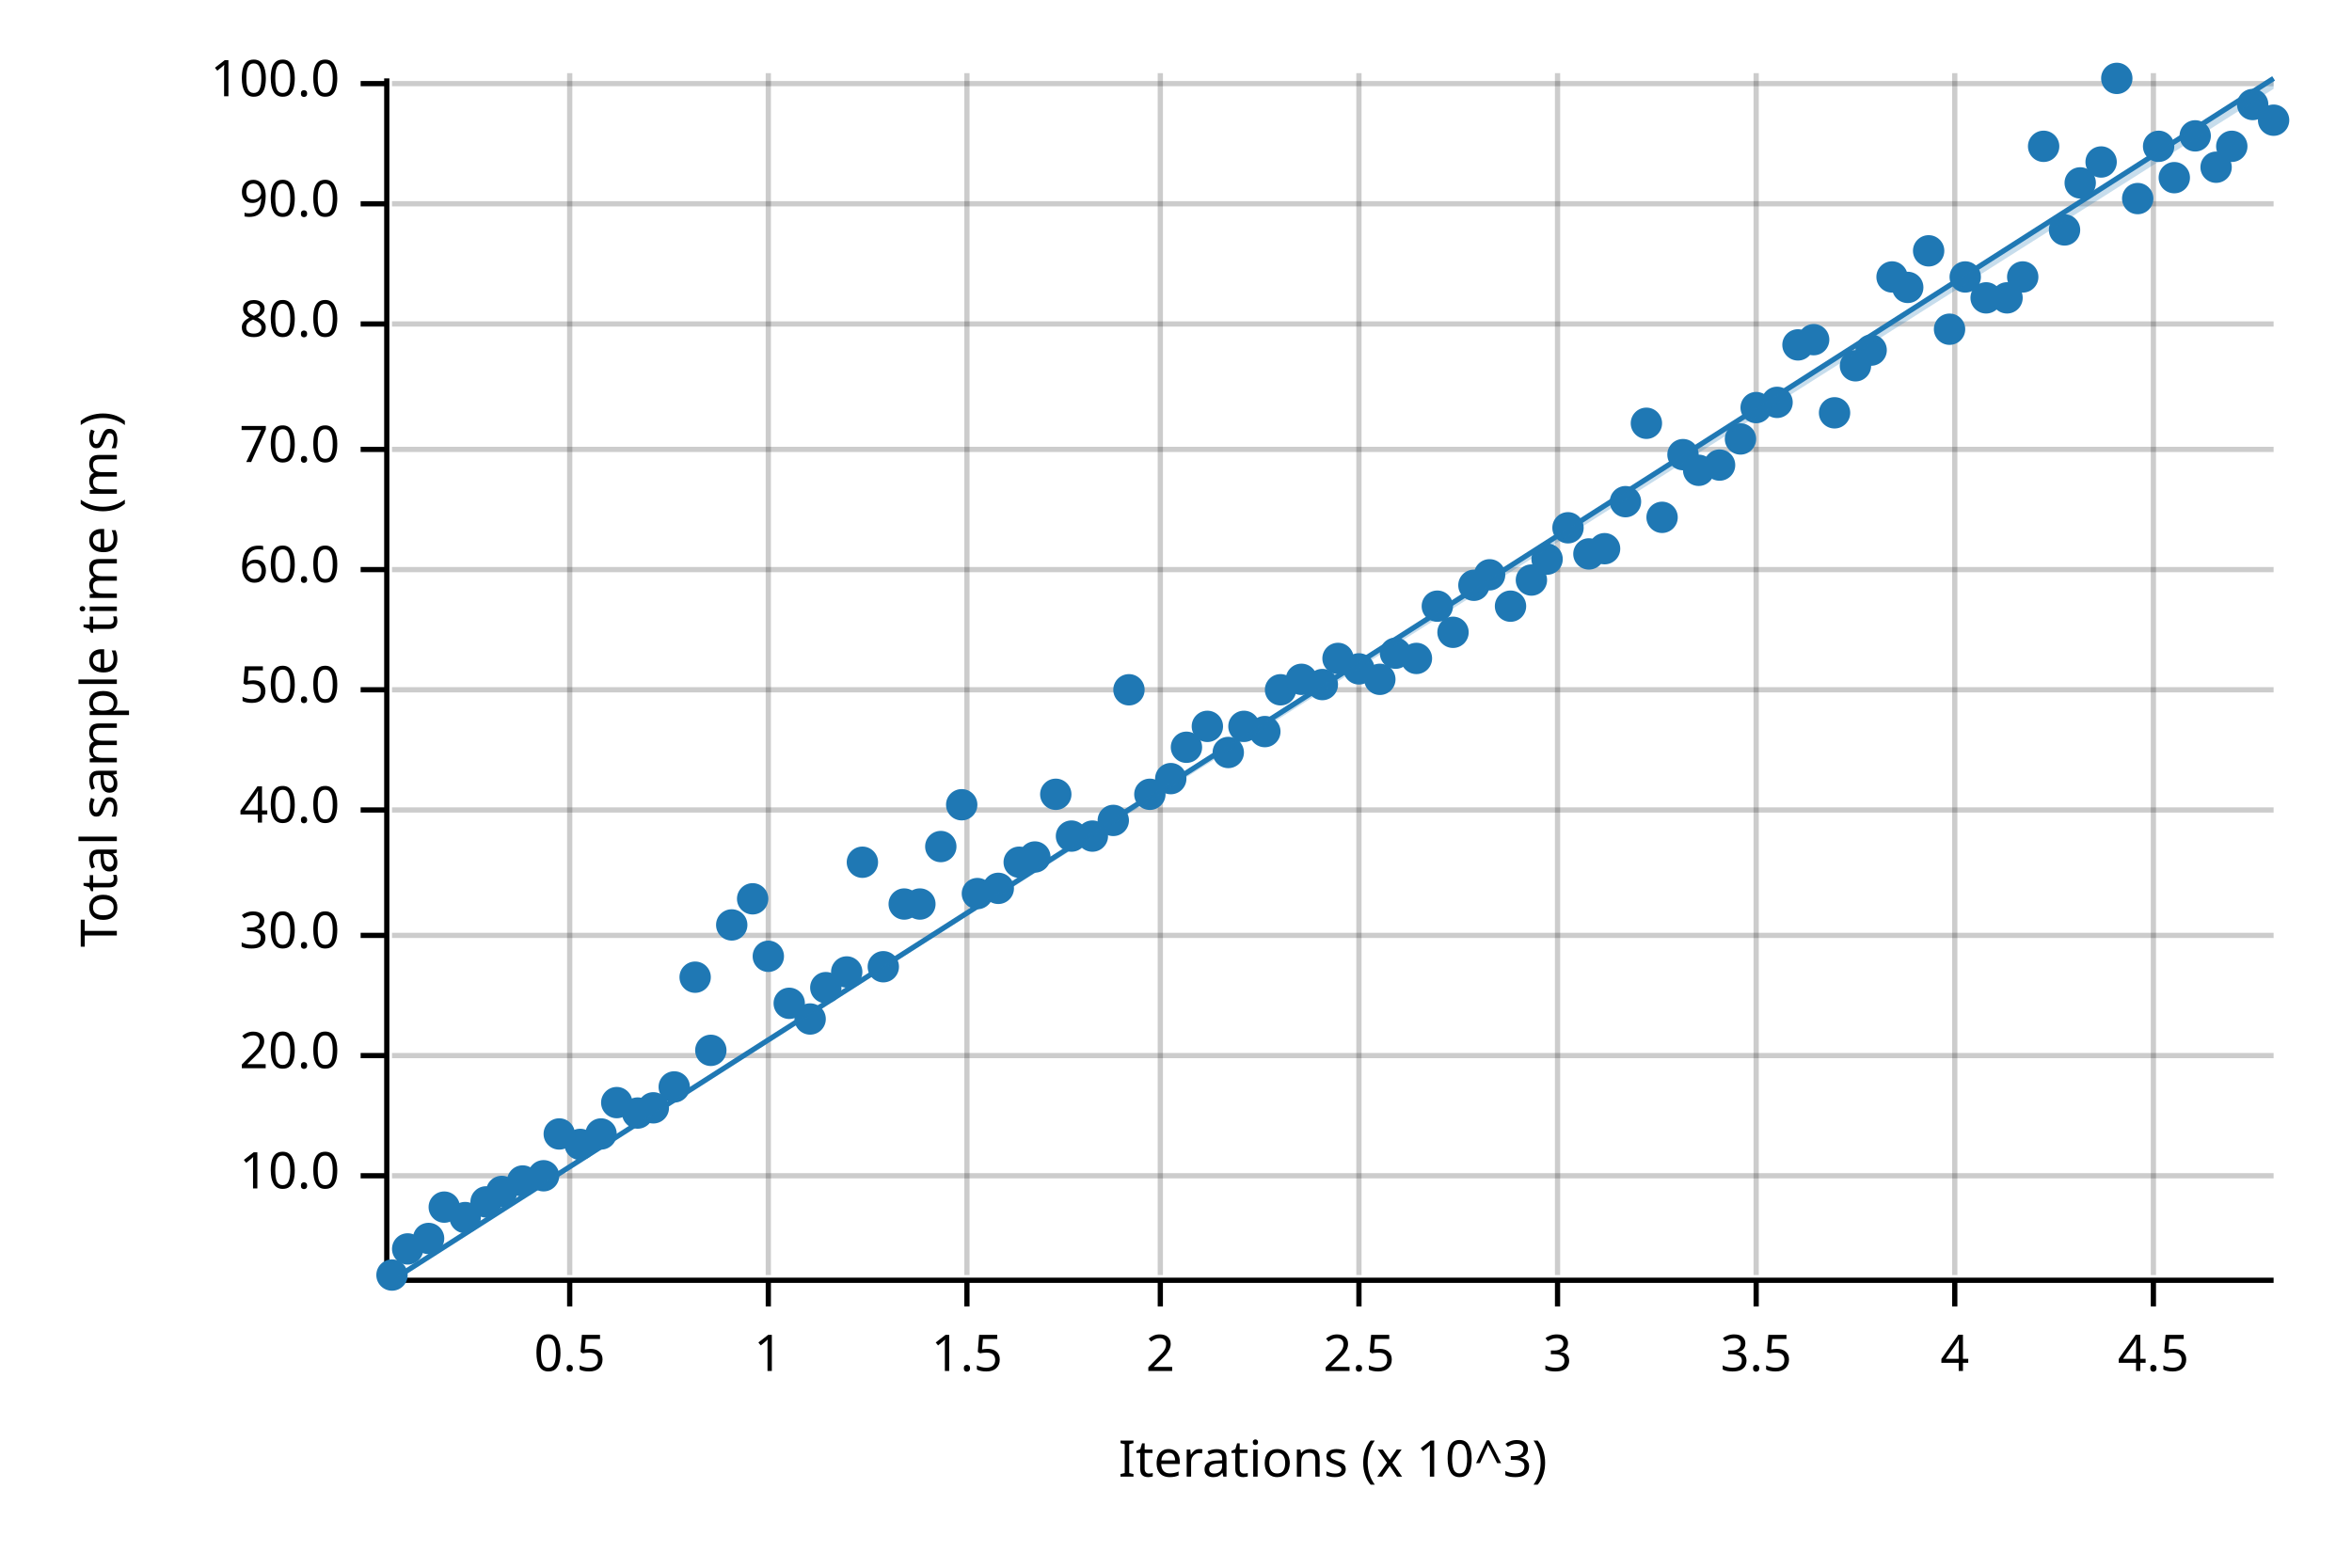
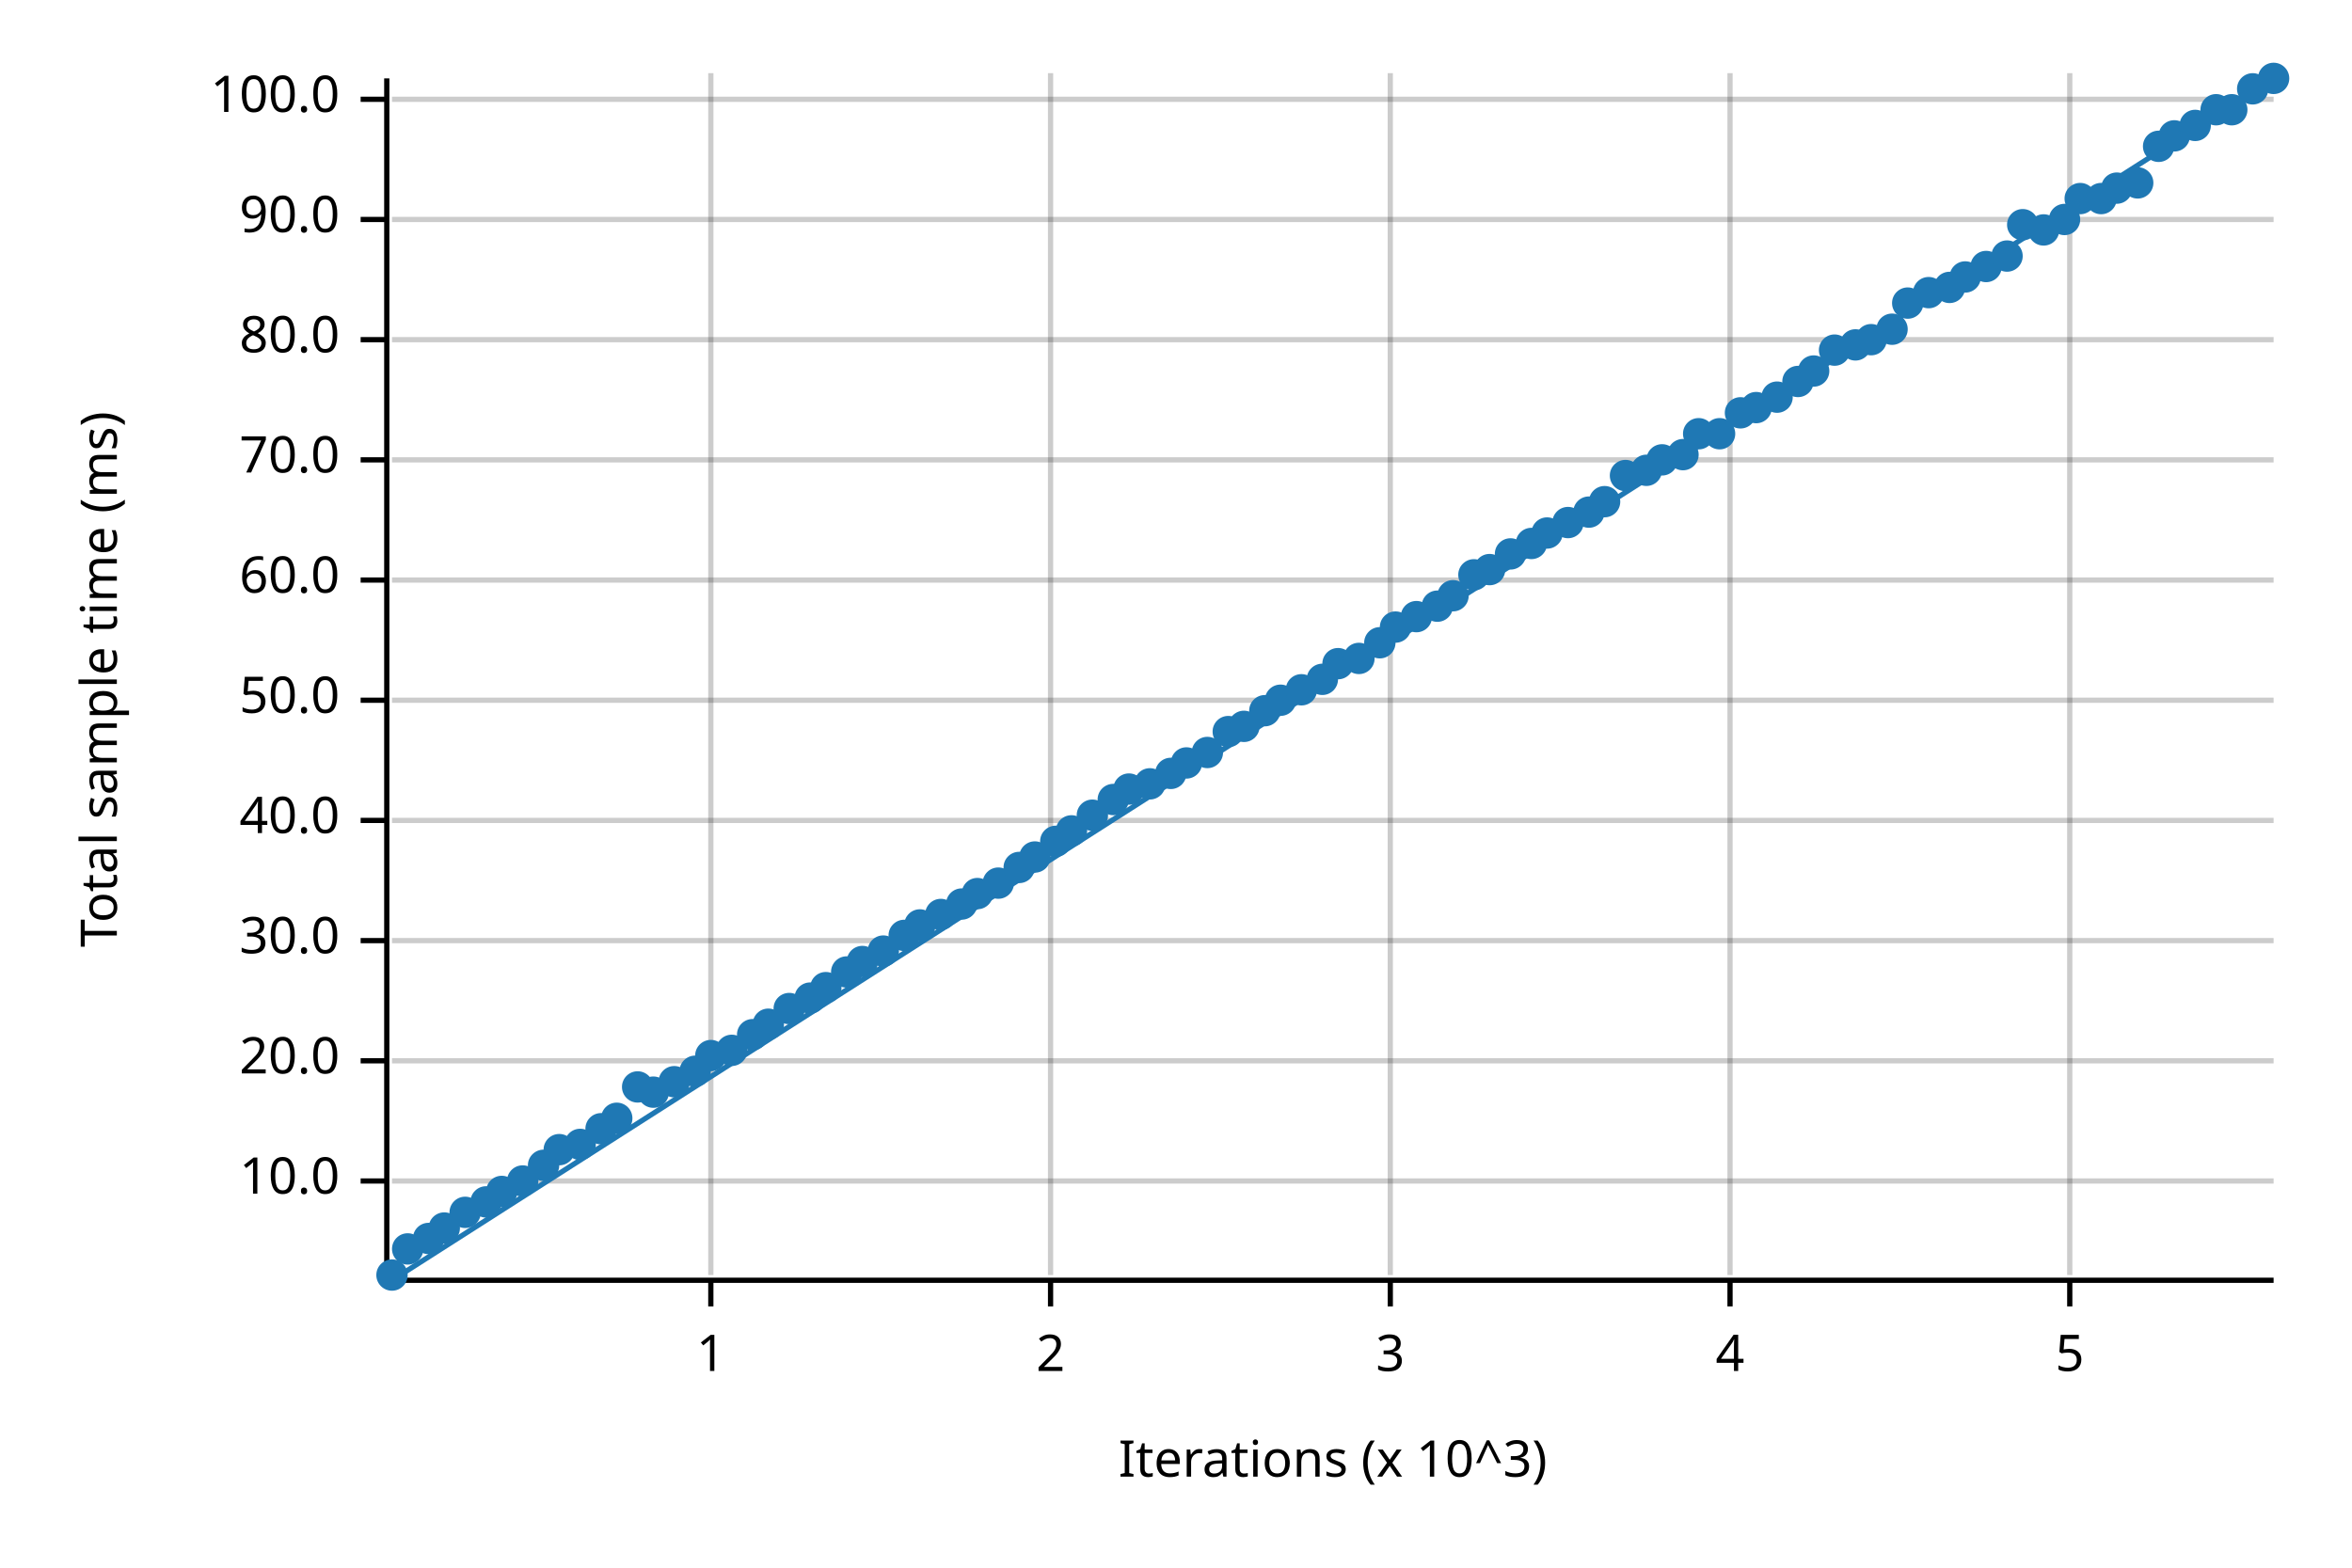
<svg xmlns="http://www.w3.org/2000/svg" width="450" height="300" viewBox="0 0 450 300">
  <text x="15" y="130" dy="0.76em" text-anchor="middle" font-family="sans-serif" font-size="9.677" opacity="1" fill="#000000" transform="rotate(270, 15, 130)">
Total sample time (ms)
</text>
  <text x="255" y="285" dy="-0.5ex" text-anchor="middle" font-family="sans-serif" font-size="9.677" opacity="1" fill="#000000">
Iterations (x 10^3)
</text>
-   <line opacity="0.2" stroke="#000000" stroke-width="1" x1="109" y1="244" x2="109" y2="14" />
-   <line opacity="0.2" stroke="#000000" stroke-width="1" x1="147" y1="244" x2="147" y2="14" />
-   <line opacity="0.2" stroke="#000000" stroke-width="1" x1="185" y1="244" x2="185" y2="14" />
-   <line opacity="0.2" stroke="#000000" stroke-width="1" x1="222" y1="244" x2="222" y2="14" />
-   <line opacity="0.2" stroke="#000000" stroke-width="1" x1="260" y1="244" x2="260" y2="14" />
-   <line opacity="0.2" stroke="#000000" stroke-width="1" x1="298" y1="244" x2="298" y2="14" />
-   <line opacity="0.2" stroke="#000000" stroke-width="1" x1="336" y1="244" x2="336" y2="14" />
-   <line opacity="0.2" stroke="#000000" stroke-width="1" x1="374" y1="244" x2="374" y2="14" />
-   <line opacity="0.2" stroke="#000000" stroke-width="1" x1="412" y1="244" x2="412" y2="14" />
-   <line opacity="0.2" stroke="#000000" stroke-width="1" x1="75" y1="225" x2="435" y2="225" />
-   <line opacity="0.2" stroke="#000000" stroke-width="1" x1="75" y1="202" x2="435" y2="202" />
-   <line opacity="0.2" stroke="#000000" stroke-width="1" x1="75" y1="179" x2="435" y2="179" />
-   <line opacity="0.2" stroke="#000000" stroke-width="1" x1="75" y1="155" x2="435" y2="155" />
-   <line opacity="0.2" stroke="#000000" stroke-width="1" x1="75" y1="132" x2="435" y2="132" />
-   <line opacity="0.2" stroke="#000000" stroke-width="1" x1="75" y1="109" x2="435" y2="109" />
-   <line opacity="0.2" stroke="#000000" stroke-width="1" x1="75" y1="86" x2="435" y2="86" />
-   <line opacity="0.2" stroke="#000000" stroke-width="1" x1="75" y1="62" x2="435" y2="62" />
-   <line opacity="0.2" stroke="#000000" stroke-width="1" x1="75" y1="39" x2="435" y2="39" />
-   <line opacity="0.2" stroke="#000000" stroke-width="1" x1="75" y1="16" x2="435" y2="16" />
+   <line opacity="0.2" stroke="#000000" stroke-width="1" x1="136" y1="244" x2="136" y2="14" />
+   <line opacity="0.2" stroke="#000000" stroke-width="1" x1="201" y1="244" x2="201" y2="14" />
+   <line opacity="0.2" stroke="#000000" stroke-width="1" x1="266" y1="244" x2="266" y2="14" />
+   <line opacity="0.2" stroke="#000000" stroke-width="1" x1="331" y1="244" x2="331" y2="14" />
+   <line opacity="0.2" stroke="#000000" stroke-width="1" x1="396" y1="244" x2="396" y2="14" />
+   <line opacity="0.2" stroke="#000000" stroke-width="1" x1="75" y1="226" x2="435" y2="226" />
+   <line opacity="0.2" stroke="#000000" stroke-width="1" x1="75" y1="203" x2="435" y2="203" />
+   <line opacity="0.2" stroke="#000000" stroke-width="1" x1="75" y1="180" x2="435" y2="180" />
+   <line opacity="0.2" stroke="#000000" stroke-width="1" x1="75" y1="157" x2="435" y2="157" />
+   <line opacity="0.2" stroke="#000000" stroke-width="1" x1="75" y1="134" x2="435" y2="134" />
+   <line opacity="0.2" stroke="#000000" stroke-width="1" x1="75" y1="111" x2="435" y2="111" />
+   <line opacity="0.2" stroke="#000000" stroke-width="1" x1="75" y1="88" x2="435" y2="88" />
+   <line opacity="0.2" stroke="#000000" stroke-width="1" x1="75" y1="65" x2="435" y2="65" />
+   <line opacity="0.2" stroke="#000000" stroke-width="1" x1="75" y1="42" x2="435" y2="42" />
+   <line opacity="0.2" stroke="#000000" stroke-width="1" x1="75" y1="19" x2="435" y2="19" />
  <polyline fill="none" opacity="1" stroke="#000000" stroke-width="1" points="74,15 74,245 " />
-   <text x="65" y="225" dy="0.5ex" text-anchor="end" font-family="sans-serif" font-size="9.677" opacity="1" fill="#000000">
+   <text x="65" y="226" dy="0.5ex" text-anchor="end" font-family="sans-serif" font-size="9.677" opacity="1" fill="#000000">
10.0
</text>
-   <polyline fill="none" opacity="1" stroke="#000000" stroke-width="1" points="69,225 74,225 " />
-   <text x="65" y="202" dy="0.5ex" text-anchor="end" font-family="sans-serif" font-size="9.677" opacity="1" fill="#000000">
+   <polyline fill="none" opacity="1" stroke="#000000" stroke-width="1" points="69,226 74,226 " />
+   <text x="65" y="203" dy="0.5ex" text-anchor="end" font-family="sans-serif" font-size="9.677" opacity="1" fill="#000000">
20.0
</text>
-   <polyline fill="none" opacity="1" stroke="#000000" stroke-width="1" points="69,202 74,202 " />
-   <text x="65" y="179" dy="0.5ex" text-anchor="end" font-family="sans-serif" font-size="9.677" opacity="1" fill="#000000">
+   <polyline fill="none" opacity="1" stroke="#000000" stroke-width="1" points="69,203 74,203 " />
+   <text x="65" y="180" dy="0.5ex" text-anchor="end" font-family="sans-serif" font-size="9.677" opacity="1" fill="#000000">
30.0
</text>
-   <polyline fill="none" opacity="1" stroke="#000000" stroke-width="1" points="69,179 74,179 " />
-   <text x="65" y="155" dy="0.5ex" text-anchor="end" font-family="sans-serif" font-size="9.677" opacity="1" fill="#000000">
+   <polyline fill="none" opacity="1" stroke="#000000" stroke-width="1" points="69,180 74,180 " />
+   <text x="65" y="157" dy="0.5ex" text-anchor="end" font-family="sans-serif" font-size="9.677" opacity="1" fill="#000000">
40.0
</text>
-   <polyline fill="none" opacity="1" stroke="#000000" stroke-width="1" points="69,155 74,155 " />
-   <text x="65" y="132" dy="0.5ex" text-anchor="end" font-family="sans-serif" font-size="9.677" opacity="1" fill="#000000">
+   <polyline fill="none" opacity="1" stroke="#000000" stroke-width="1" points="69,157 74,157 " />
+   <text x="65" y="134" dy="0.5ex" text-anchor="end" font-family="sans-serif" font-size="9.677" opacity="1" fill="#000000">
50.0
</text>
-   <polyline fill="none" opacity="1" stroke="#000000" stroke-width="1" points="69,132 74,132 " />
-   <text x="65" y="109" dy="0.5ex" text-anchor="end" font-family="sans-serif" font-size="9.677" opacity="1" fill="#000000">
+   <polyline fill="none" opacity="1" stroke="#000000" stroke-width="1" points="69,134 74,134 " />
+   <text x="65" y="111" dy="0.5ex" text-anchor="end" font-family="sans-serif" font-size="9.677" opacity="1" fill="#000000">
60.0
</text>
-   <polyline fill="none" opacity="1" stroke="#000000" stroke-width="1" points="69,109 74,109 " />
-   <text x="65" y="86" dy="0.5ex" text-anchor="end" font-family="sans-serif" font-size="9.677" opacity="1" fill="#000000">
+   <polyline fill="none" opacity="1" stroke="#000000" stroke-width="1" points="69,111 74,111 " />
+   <text x="65" y="88" dy="0.5ex" text-anchor="end" font-family="sans-serif" font-size="9.677" opacity="1" fill="#000000">
70.0
</text>
-   <polyline fill="none" opacity="1" stroke="#000000" stroke-width="1" points="69,86 74,86 " />
-   <text x="65" y="62" dy="0.5ex" text-anchor="end" font-family="sans-serif" font-size="9.677" opacity="1" fill="#000000">
+   <polyline fill="none" opacity="1" stroke="#000000" stroke-width="1" points="69,88 74,88 " />
+   <text x="65" y="65" dy="0.5ex" text-anchor="end" font-family="sans-serif" font-size="9.677" opacity="1" fill="#000000">
80.0
</text>
-   <polyline fill="none" opacity="1" stroke="#000000" stroke-width="1" points="69,62 74,62 " />
-   <text x="65" y="39" dy="0.5ex" text-anchor="end" font-family="sans-serif" font-size="9.677" opacity="1" fill="#000000">
+   <polyline fill="none" opacity="1" stroke="#000000" stroke-width="1" points="69,65 74,65 " />
+   <text x="65" y="42" dy="0.5ex" text-anchor="end" font-family="sans-serif" font-size="9.677" opacity="1" fill="#000000">
90.0
</text>
-   <polyline fill="none" opacity="1" stroke="#000000" stroke-width="1" points="69,39 74,39 " />
-   <text x="65" y="16" dy="0.5ex" text-anchor="end" font-family="sans-serif" font-size="9.677" opacity="1" fill="#000000">
+   <polyline fill="none" opacity="1" stroke="#000000" stroke-width="1" points="69,42 74,42 " />
+   <text x="65" y="19" dy="0.5ex" text-anchor="end" font-family="sans-serif" font-size="9.677" opacity="1" fill="#000000">
100.0
</text>
-   <polyline fill="none" opacity="1" stroke="#000000" stroke-width="1" points="69,16 74,16 " />
+   <polyline fill="none" opacity="1" stroke="#000000" stroke-width="1" points="69,19 74,19 " />
  <polyline fill="none" opacity="1" stroke="#000000" stroke-width="1" points="75,245 435,245 " />
-   <text x="109" y="255" dy="0.76em" text-anchor="middle" font-family="sans-serif" font-size="9.677" opacity="1" fill="#000000">
- 0.5
- </text>
-   <polyline fill="none" opacity="1" stroke="#000000" stroke-width="1" points="109,245 109,250 " />
-   <text x="147" y="255" dy="0.76em" text-anchor="middle" font-family="sans-serif" font-size="9.677" opacity="1" fill="#000000">
+   <text x="136" y="255" dy="0.76em" text-anchor="middle" font-family="sans-serif" font-size="9.677" opacity="1" fill="#000000">
1
</text>
-   <polyline fill="none" opacity="1" stroke="#000000" stroke-width="1" points="147,245 147,250 " />
-   <text x="185" y="255" dy="0.76em" text-anchor="middle" font-family="sans-serif" font-size="9.677" opacity="1" fill="#000000">
- 1.5
- </text>
-   <polyline fill="none" opacity="1" stroke="#000000" stroke-width="1" points="185,245 185,250 " />
-   <text x="222" y="255" dy="0.76em" text-anchor="middle" font-family="sans-serif" font-size="9.677" opacity="1" fill="#000000">
+   <polyline fill="none" opacity="1" stroke="#000000" stroke-width="1" points="136,245 136,250 " />
+   <text x="201" y="255" dy="0.76em" text-anchor="middle" font-family="sans-serif" font-size="9.677" opacity="1" fill="#000000">
2
</text>
-   <polyline fill="none" opacity="1" stroke="#000000" stroke-width="1" points="222,245 222,250 " />
-   <text x="260" y="255" dy="0.76em" text-anchor="middle" font-family="sans-serif" font-size="9.677" opacity="1" fill="#000000">
- 2.5
- </text>
-   <polyline fill="none" opacity="1" stroke="#000000" stroke-width="1" points="260,245 260,250 " />
-   <text x="298" y="255" dy="0.76em" text-anchor="middle" font-family="sans-serif" font-size="9.677" opacity="1" fill="#000000">
+   <polyline fill="none" opacity="1" stroke="#000000" stroke-width="1" points="201,245 201,250 " />
+   <text x="266" y="255" dy="0.76em" text-anchor="middle" font-family="sans-serif" font-size="9.677" opacity="1" fill="#000000">
3
</text>
-   <polyline fill="none" opacity="1" stroke="#000000" stroke-width="1" points="298,245 298,250 " />
-   <text x="336" y="255" dy="0.76em" text-anchor="middle" font-family="sans-serif" font-size="9.677" opacity="1" fill="#000000">
- 3.5
- </text>
-   <polyline fill="none" opacity="1" stroke="#000000" stroke-width="1" points="336,245 336,250 " />
-   <text x="374" y="255" dy="0.76em" text-anchor="middle" font-family="sans-serif" font-size="9.677" opacity="1" fill="#000000">
+   <polyline fill="none" opacity="1" stroke="#000000" stroke-width="1" points="266,245 266,250 " />
+   <text x="331" y="255" dy="0.76em" text-anchor="middle" font-family="sans-serif" font-size="9.677" opacity="1" fill="#000000">
4
</text>
-   <polyline fill="none" opacity="1" stroke="#000000" stroke-width="1" points="374,245 374,250 " />
-   <text x="412" y="255" dy="0.76em" text-anchor="middle" font-family="sans-serif" font-size="9.677" opacity="1" fill="#000000">
- 4.5
+   <polyline fill="none" opacity="1" stroke="#000000" stroke-width="1" points="331,245 331,250 " />
+   <text x="396" y="255" dy="0.76em" text-anchor="middle" font-family="sans-serif" font-size="9.677" opacity="1" fill="#000000">
+ 5
</text>
-   <polyline fill="none" opacity="1" stroke="#000000" stroke-width="1" points="412,245 412,250 " />
+   <polyline fill="none" opacity="1" stroke="#000000" stroke-width="1" points="396,245 396,250 " />
  <circle cx="75" cy="244" r="3" opacity="1" fill="#1F78B4" stroke="none" stroke-width="1" />
  <circle cx="78" cy="239" r="3" opacity="1" fill="#1F78B4" stroke="none" stroke-width="1" />
  <circle cx="82" cy="237" r="3" opacity="1" fill="#1F78B4" stroke="none" stroke-width="1" />
-   <circle cx="85" cy="231" r="3" opacity="1" fill="#1F78B4" stroke="none" stroke-width="1" />
-   <circle cx="89" cy="233" r="3" opacity="1" fill="#1F78B4" stroke="none" stroke-width="1" />
+   <circle cx="85" cy="235" r="3" opacity="1" fill="#1F78B4" stroke="none" stroke-width="1" />
+   <circle cx="89" cy="232" r="3" opacity="1" fill="#1F78B4" stroke="none" stroke-width="1" />
  <circle cx="93" cy="230" r="3" opacity="1" fill="#1F78B4" stroke="none" stroke-width="1" />
  <circle cx="96" cy="228" r="3" opacity="1" fill="#1F78B4" stroke="none" stroke-width="1" />
  <circle cx="100" cy="226" r="3" opacity="1" fill="#1F78B4" stroke="none" stroke-width="1" />
-   <circle cx="104" cy="225" r="3" opacity="1" fill="#1F78B4" stroke="none" stroke-width="1" />
-   <circle cx="107" cy="217" r="3" opacity="1" fill="#1F78B4" stroke="none" stroke-width="1" />
+   <circle cx="104" cy="223" r="3" opacity="1" fill="#1F78B4" stroke="none" stroke-width="1" />
+   <circle cx="107" cy="220" r="3" opacity="1" fill="#1F78B4" stroke="none" stroke-width="1" />
  <circle cx="111" cy="219" r="3" opacity="1" fill="#1F78B4" stroke="none" stroke-width="1" />
-   <circle cx="115" cy="217" r="3" opacity="1" fill="#1F78B4" stroke="none" stroke-width="1" />
-   <circle cx="118" cy="211" r="3" opacity="1" fill="#1F78B4" stroke="none" stroke-width="1" />
-   <circle cx="122" cy="213" r="3" opacity="1" fill="#1F78B4" stroke="none" stroke-width="1" />
-   <circle cx="125" cy="212" r="3" opacity="1" fill="#1F78B4" stroke="none" stroke-width="1" />
-   <circle cx="129" cy="208" r="3" opacity="1" fill="#1F78B4" stroke="none" stroke-width="1" />
-   <circle cx="133" cy="187" r="3" opacity="1" fill="#1F78B4" stroke="none" stroke-width="1" />
-   <circle cx="136" cy="201" r="3" opacity="1" fill="#1F78B4" stroke="none" stroke-width="1" />
-   <circle cx="140" cy="177" r="3" opacity="1" fill="#1F78B4" stroke="none" stroke-width="1" />
-   <circle cx="144" cy="172" r="3" opacity="1" fill="#1F78B4" stroke="none" stroke-width="1" />
-   <circle cx="147" cy="183" r="3" opacity="1" fill="#1F78B4" stroke="none" stroke-width="1" />
-   <circle cx="151" cy="192" r="3" opacity="1" fill="#1F78B4" stroke="none" stroke-width="1" />
-   <circle cx="155" cy="195" r="3" opacity="1" fill="#1F78B4" stroke="none" stroke-width="1" />
+   <circle cx="115" cy="216" r="3" opacity="1" fill="#1F78B4" stroke="none" stroke-width="1" />
+   <circle cx="118" cy="214" r="3" opacity="1" fill="#1F78B4" stroke="none" stroke-width="1" />
+   <circle cx="122" cy="208" r="3" opacity="1" fill="#1F78B4" stroke="none" stroke-width="1" />
+   <circle cx="125" cy="209" r="3" opacity="1" fill="#1F78B4" stroke="none" stroke-width="1" />
+   <circle cx="129" cy="207" r="3" opacity="1" fill="#1F78B4" stroke="none" stroke-width="1" />
+   <circle cx="133" cy="205" r="3" opacity="1" fill="#1F78B4" stroke="none" stroke-width="1" />
+   <circle cx="136" cy="202" r="3" opacity="1" fill="#1F78B4" stroke="none" stroke-width="1" />
+   <circle cx="140" cy="201" r="3" opacity="1" fill="#1F78B4" stroke="none" stroke-width="1" />
+   <circle cx="144" cy="198" r="3" opacity="1" fill="#1F78B4" stroke="none" stroke-width="1" />
+   <circle cx="147" cy="196" r="3" opacity="1" fill="#1F78B4" stroke="none" stroke-width="1" />
+   <circle cx="151" cy="193" r="3" opacity="1" fill="#1F78B4" stroke="none" stroke-width="1" />
+   <circle cx="155" cy="191" r="3" opacity="1" fill="#1F78B4" stroke="none" stroke-width="1" />
  <circle cx="158" cy="189" r="3" opacity="1" fill="#1F78B4" stroke="none" stroke-width="1" />
  <circle cx="162" cy="186" r="3" opacity="1" fill="#1F78B4" stroke="none" stroke-width="1" />
-   <circle cx="165" cy="165" r="3" opacity="1" fill="#1F78B4" stroke="none" stroke-width="1" />
-   <circle cx="169" cy="185" r="3" opacity="1" fill="#1F78B4" stroke="none" stroke-width="1" />
-   <circle cx="173" cy="173" r="3" opacity="1" fill="#1F78B4" stroke="none" stroke-width="1" />
-   <circle cx="176" cy="173" r="3" opacity="1" fill="#1F78B4" stroke="none" stroke-width="1" />
-   <circle cx="180" cy="162" r="3" opacity="1" fill="#1F78B4" stroke="none" stroke-width="1" />
-   <circle cx="184" cy="154" r="3" opacity="1" fill="#1F78B4" stroke="none" stroke-width="1" />
+   <circle cx="165" cy="184" r="3" opacity="1" fill="#1F78B4" stroke="none" stroke-width="1" />
+   <circle cx="169" cy="182" r="3" opacity="1" fill="#1F78B4" stroke="none" stroke-width="1" />
+   <circle cx="173" cy="179" r="3" opacity="1" fill="#1F78B4" stroke="none" stroke-width="1" />
+   <circle cx="176" cy="177" r="3" opacity="1" fill="#1F78B4" stroke="none" stroke-width="1" />
+   <circle cx="180" cy="175" r="3" opacity="1" fill="#1F78B4" stroke="none" stroke-width="1" />
+   <circle cx="184" cy="173" r="3" opacity="1" fill="#1F78B4" stroke="none" stroke-width="1" />
  <circle cx="187" cy="171" r="3" opacity="1" fill="#1F78B4" stroke="none" stroke-width="1" />
-   <circle cx="191" cy="170" r="3" opacity="1" fill="#1F78B4" stroke="none" stroke-width="1" />
-   <circle cx="195" cy="165" r="3" opacity="1" fill="#1F78B4" stroke="none" stroke-width="1" />
+   <circle cx="191" cy="169" r="3" opacity="1" fill="#1F78B4" stroke="none" stroke-width="1" />
+   <circle cx="195" cy="166" r="3" opacity="1" fill="#1F78B4" stroke="none" stroke-width="1" />
  <circle cx="198" cy="164" r="3" opacity="1" fill="#1F78B4" stroke="none" stroke-width="1" />
-   <circle cx="202" cy="152" r="3" opacity="1" fill="#1F78B4" stroke="none" stroke-width="1" />
-   <circle cx="205" cy="160" r="3" opacity="1" fill="#1F78B4" stroke="none" stroke-width="1" />
-   <circle cx="209" cy="160" r="3" opacity="1" fill="#1F78B4" stroke="none" stroke-width="1" />
-   <circle cx="213" cy="157" r="3" opacity="1" fill="#1F78B4" stroke="none" stroke-width="1" />
-   <circle cx="216" cy="132" r="3" opacity="1" fill="#1F78B4" stroke="none" stroke-width="1" />
-   <circle cx="220" cy="152" r="3" opacity="1" fill="#1F78B4" stroke="none" stroke-width="1" />
-   <circle cx="224" cy="149" r="3" opacity="1" fill="#1F78B4" stroke="none" stroke-width="1" />
-   <circle cx="227" cy="143" r="3" opacity="1" fill="#1F78B4" stroke="none" stroke-width="1" />
-   <circle cx="231" cy="139" r="3" opacity="1" fill="#1F78B4" stroke="none" stroke-width="1" />
-   <circle cx="235" cy="144" r="3" opacity="1" fill="#1F78B4" stroke="none" stroke-width="1" />
+   <circle cx="202" cy="161" r="3" opacity="1" fill="#1F78B4" stroke="none" stroke-width="1" />
+   <circle cx="205" cy="159" r="3" opacity="1" fill="#1F78B4" stroke="none" stroke-width="1" />
+   <circle cx="209" cy="156" r="3" opacity="1" fill="#1F78B4" stroke="none" stroke-width="1" />
+   <circle cx="213" cy="153" r="3" opacity="1" fill="#1F78B4" stroke="none" stroke-width="1" />
+   <circle cx="216" cy="151" r="3" opacity="1" fill="#1F78B4" stroke="none" stroke-width="1" />
+   <circle cx="220" cy="150" r="3" opacity="1" fill="#1F78B4" stroke="none" stroke-width="1" />
+   <circle cx="224" cy="148" r="3" opacity="1" fill="#1F78B4" stroke="none" stroke-width="1" />
+   <circle cx="227" cy="146" r="3" opacity="1" fill="#1F78B4" stroke="none" stroke-width="1" />
+   <circle cx="231" cy="144" r="3" opacity="1" fill="#1F78B4" stroke="none" stroke-width="1" />
+   <circle cx="235" cy="140" r="3" opacity="1" fill="#1F78B4" stroke="none" stroke-width="1" />
  <circle cx="238" cy="139" r="3" opacity="1" fill="#1F78B4" stroke="none" stroke-width="1" />
-   <circle cx="242" cy="140" r="3" opacity="1" fill="#1F78B4" stroke="none" stroke-width="1" />
-   <circle cx="245" cy="132" r="3" opacity="1" fill="#1F78B4" stroke="none" stroke-width="1" />
-   <circle cx="249" cy="130" r="3" opacity="1" fill="#1F78B4" stroke="none" stroke-width="1" />
-   <circle cx="253" cy="131" r="3" opacity="1" fill="#1F78B4" stroke="none" stroke-width="1" />
-   <circle cx="256" cy="126" r="3" opacity="1" fill="#1F78B4" stroke="none" stroke-width="1" />
-   <circle cx="260" cy="128" r="3" opacity="1" fill="#1F78B4" stroke="none" stroke-width="1" />
-   <circle cx="264" cy="130" r="3" opacity="1" fill="#1F78B4" stroke="none" stroke-width="1" />
-   <circle cx="267" cy="125" r="3" opacity="1" fill="#1F78B4" stroke="none" stroke-width="1" />
-   <circle cx="271" cy="126" r="3" opacity="1" fill="#1F78B4" stroke="none" stroke-width="1" />
+   <circle cx="242" cy="136" r="3" opacity="1" fill="#1F78B4" stroke="none" stroke-width="1" />
+   <circle cx="245" cy="134" r="3" opacity="1" fill="#1F78B4" stroke="none" stroke-width="1" />
+   <circle cx="249" cy="132" r="3" opacity="1" fill="#1F78B4" stroke="none" stroke-width="1" />
+   <circle cx="253" cy="130" r="3" opacity="1" fill="#1F78B4" stroke="none" stroke-width="1" />
+   <circle cx="256" cy="127" r="3" opacity="1" fill="#1F78B4" stroke="none" stroke-width="1" />
+   <circle cx="260" cy="126" r="3" opacity="1" fill="#1F78B4" stroke="none" stroke-width="1" />
+   <circle cx="264" cy="123" r="3" opacity="1" fill="#1F78B4" stroke="none" stroke-width="1" />
+   <circle cx="267" cy="120" r="3" opacity="1" fill="#1F78B4" stroke="none" stroke-width="1" />
+   <circle cx="271" cy="118" r="3" opacity="1" fill="#1F78B4" stroke="none" stroke-width="1" />
  <circle cx="275" cy="116" r="3" opacity="1" fill="#1F78B4" stroke="none" stroke-width="1" />
-   <circle cx="278" cy="121" r="3" opacity="1" fill="#1F78B4" stroke="none" stroke-width="1" />
-   <circle cx="282" cy="112" r="3" opacity="1" fill="#1F78B4" stroke="none" stroke-width="1" />
-   <circle cx="285" cy="110" r="3" opacity="1" fill="#1F78B4" stroke="none" stroke-width="1" />
-   <circle cx="289" cy="116" r="3" opacity="1" fill="#1F78B4" stroke="none" stroke-width="1" />
-   <circle cx="293" cy="111" r="3" opacity="1" fill="#1F78B4" stroke="none" stroke-width="1" />
-   <circle cx="296" cy="107" r="3" opacity="1" fill="#1F78B4" stroke="none" stroke-width="1" />
-   <circle cx="300" cy="101" r="3" opacity="1" fill="#1F78B4" stroke="none" stroke-width="1" />
-   <circle cx="304" cy="106" r="3" opacity="1" fill="#1F78B4" stroke="none" stroke-width="1" />
-   <circle cx="307" cy="105" r="3" opacity="1" fill="#1F78B4" stroke="none" stroke-width="1" />
-   <circle cx="311" cy="96" r="3" opacity="1" fill="#1F78B4" stroke="none" stroke-width="1" />
-   <circle cx="315" cy="81" r="3" opacity="1" fill="#1F78B4" stroke="none" stroke-width="1" />
-   <circle cx="318" cy="99" r="3" opacity="1" fill="#1F78B4" stroke="none" stroke-width="1" />
+   <circle cx="278" cy="114" r="3" opacity="1" fill="#1F78B4" stroke="none" stroke-width="1" />
+   <circle cx="282" cy="110" r="3" opacity="1" fill="#1F78B4" stroke="none" stroke-width="1" />
+   <circle cx="285" cy="109" r="3" opacity="1" fill="#1F78B4" stroke="none" stroke-width="1" />
+   <circle cx="289" cy="106" r="3" opacity="1" fill="#1F78B4" stroke="none" stroke-width="1" />
+   <circle cx="293" cy="104" r="3" opacity="1" fill="#1F78B4" stroke="none" stroke-width="1" />
+   <circle cx="296" cy="102" r="3" opacity="1" fill="#1F78B4" stroke="none" stroke-width="1" />
+   <circle cx="300" cy="100" r="3" opacity="1" fill="#1F78B4" stroke="none" stroke-width="1" />
+   <circle cx="304" cy="98" r="3" opacity="1" fill="#1F78B4" stroke="none" stroke-width="1" />
+   <circle cx="307" cy="96" r="3" opacity="1" fill="#1F78B4" stroke="none" stroke-width="1" />
+   <circle cx="311" cy="91" r="3" opacity="1" fill="#1F78B4" stroke="none" stroke-width="1" />
+   <circle cx="315" cy="90" r="3" opacity="1" fill="#1F78B4" stroke="none" stroke-width="1" />
+   <circle cx="318" cy="88" r="3" opacity="1" fill="#1F78B4" stroke="none" stroke-width="1" />
  <circle cx="322" cy="87" r="3" opacity="1" fill="#1F78B4" stroke="none" stroke-width="1" />
-   <circle cx="325" cy="90" r="3" opacity="1" fill="#1F78B4" stroke="none" stroke-width="1" />
-   <circle cx="329" cy="89" r="3" opacity="1" fill="#1F78B4" stroke="none" stroke-width="1" />
-   <circle cx="333" cy="84" r="3" opacity="1" fill="#1F78B4" stroke="none" stroke-width="1" />
+   <circle cx="325" cy="83" r="3" opacity="1" fill="#1F78B4" stroke="none" stroke-width="1" />
+   <circle cx="329" cy="83" r="3" opacity="1" fill="#1F78B4" stroke="none" stroke-width="1" />
+   <circle cx="333" cy="79" r="3" opacity="1" fill="#1F78B4" stroke="none" stroke-width="1" />
  <circle cx="336" cy="78" r="3" opacity="1" fill="#1F78B4" stroke="none" stroke-width="1" />
-   <circle cx="340" cy="77" r="3" opacity="1" fill="#1F78B4" stroke="none" stroke-width="1" />
-   <circle cx="344" cy="66" r="3" opacity="1" fill="#1F78B4" stroke="none" stroke-width="1" />
-   <circle cx="347" cy="65" r="3" opacity="1" fill="#1F78B4" stroke="none" stroke-width="1" />
-   <circle cx="351" cy="79" r="3" opacity="1" fill="#1F78B4" stroke="none" stroke-width="1" />
-   <circle cx="355" cy="70" r="3" opacity="1" fill="#1F78B4" stroke="none" stroke-width="1" />
-   <circle cx="358" cy="67" r="3" opacity="1" fill="#1F78B4" stroke="none" stroke-width="1" />
-   <circle cx="362" cy="53" r="3" opacity="1" fill="#1F78B4" stroke="none" stroke-width="1" />
-   <circle cx="365" cy="55" r="3" opacity="1" fill="#1F78B4" stroke="none" stroke-width="1" />
-   <circle cx="369" cy="48" r="3" opacity="1" fill="#1F78B4" stroke="none" stroke-width="1" />
-   <circle cx="373" cy="63" r="3" opacity="1" fill="#1F78B4" stroke="none" stroke-width="1" />
+   <circle cx="340" cy="76" r="3" opacity="1" fill="#1F78B4" stroke="none" stroke-width="1" />
+   <circle cx="344" cy="73" r="3" opacity="1" fill="#1F78B4" stroke="none" stroke-width="1" />
+   <circle cx="347" cy="71" r="3" opacity="1" fill="#1F78B4" stroke="none" stroke-width="1" />
+   <circle cx="351" cy="67" r="3" opacity="1" fill="#1F78B4" stroke="none" stroke-width="1" />
+   <circle cx="355" cy="66" r="3" opacity="1" fill="#1F78B4" stroke="none" stroke-width="1" />
+   <circle cx="358" cy="65" r="3" opacity="1" fill="#1F78B4" stroke="none" stroke-width="1" />
+   <circle cx="362" cy="63" r="3" opacity="1" fill="#1F78B4" stroke="none" stroke-width="1" />
+   <circle cx="365" cy="58" r="3" opacity="1" fill="#1F78B4" stroke="none" stroke-width="1" />
+   <circle cx="369" cy="56" r="3" opacity="1" fill="#1F78B4" stroke="none" stroke-width="1" />
+   <circle cx="373" cy="55" r="3" opacity="1" fill="#1F78B4" stroke="none" stroke-width="1" />
  <circle cx="376" cy="53" r="3" opacity="1" fill="#1F78B4" stroke="none" stroke-width="1" />
-   <circle cx="380" cy="57" r="3" opacity="1" fill="#1F78B4" stroke="none" stroke-width="1" />
-   <circle cx="384" cy="57" r="3" opacity="1" fill="#1F78B4" stroke="none" stroke-width="1" />
-   <circle cx="387" cy="53" r="3" opacity="1" fill="#1F78B4" stroke="none" stroke-width="1" />
-   <circle cx="391" cy="28" r="3" opacity="1" fill="#1F78B4" stroke="none" stroke-width="1" />
-   <circle cx="395" cy="44" r="3" opacity="1" fill="#1F78B4" stroke="none" stroke-width="1" />
-   <circle cx="398" cy="35" r="3" opacity="1" fill="#1F78B4" stroke="none" stroke-width="1" />
-   <circle cx="402" cy="31" r="3" opacity="1" fill="#1F78B4" stroke="none" stroke-width="1" />
-   <circle cx="405" cy="15" r="3" opacity="1" fill="#1F78B4" stroke="none" stroke-width="1" />
-   <circle cx="409" cy="38" r="3" opacity="1" fill="#1F78B4" stroke="none" stroke-width="1" />
+   <circle cx="380" cy="51" r="3" opacity="1" fill="#1F78B4" stroke="none" stroke-width="1" />
+   <circle cx="384" cy="49" r="3" opacity="1" fill="#1F78B4" stroke="none" stroke-width="1" />
+   <circle cx="387" cy="43" r="3" opacity="1" fill="#1F78B4" stroke="none" stroke-width="1" />
+   <circle cx="391" cy="44" r="3" opacity="1" fill="#1F78B4" stroke="none" stroke-width="1" />
+   <circle cx="395" cy="42" r="3" opacity="1" fill="#1F78B4" stroke="none" stroke-width="1" />
+   <circle cx="398" cy="38" r="3" opacity="1" fill="#1F78B4" stroke="none" stroke-width="1" />
+   <circle cx="402" cy="38" r="3" opacity="1" fill="#1F78B4" stroke="none" stroke-width="1" />
+   <circle cx="405" cy="36" r="3" opacity="1" fill="#1F78B4" stroke="none" stroke-width="1" />
+   <circle cx="409" cy="35" r="3" opacity="1" fill="#1F78B4" stroke="none" stroke-width="1" />
  <circle cx="413" cy="28" r="3" opacity="1" fill="#1F78B4" stroke="none" stroke-width="1" />
-   <circle cx="416" cy="34" r="3" opacity="1" fill="#1F78B4" stroke="none" stroke-width="1" />
-   <circle cx="420" cy="26" r="3" opacity="1" fill="#1F78B4" stroke="none" stroke-width="1" />
-   <circle cx="424" cy="32" r="3" opacity="1" fill="#1F78B4" stroke="none" stroke-width="1" />
-   <circle cx="427" cy="28" r="3" opacity="1" fill="#1F78B4" stroke="none" stroke-width="1" />
-   <circle cx="431" cy="20" r="3" opacity="1" fill="#1F78B4" stroke="none" stroke-width="1" />
-   <circle cx="435" cy="23" r="3" opacity="1" fill="#1F78B4" stroke="none" stroke-width="1" />
+   <circle cx="416" cy="26" r="3" opacity="1" fill="#1F78B4" stroke="none" stroke-width="1" />
+   <circle cx="420" cy="24" r="3" opacity="1" fill="#1F78B4" stroke="none" stroke-width="1" />
+   <circle cx="424" cy="21" r="3" opacity="1" fill="#1F78B4" stroke="none" stroke-width="1" />
+   <circle cx="427" cy="21" r="3" opacity="1" fill="#1F78B4" stroke="none" stroke-width="1" />
+   <circle cx="431" cy="17" r="3" opacity="1" fill="#1F78B4" stroke="none" stroke-width="1" />
+   <circle cx="435" cy="15" r="3" opacity="1" fill="#1F78B4" stroke="none" stroke-width="1" />
  <polyline fill="none" opacity="1" stroke="#1F78B4" stroke-width="1" points="75,245 435,15 " />
-   <polygon opacity="0.25" fill="#1F78B4" points="75,245 435,17 435,15 " />
+   <polygon opacity="0.25" fill="#1F78B4" points="75,245 435,15 435,15 " />
</svg>
